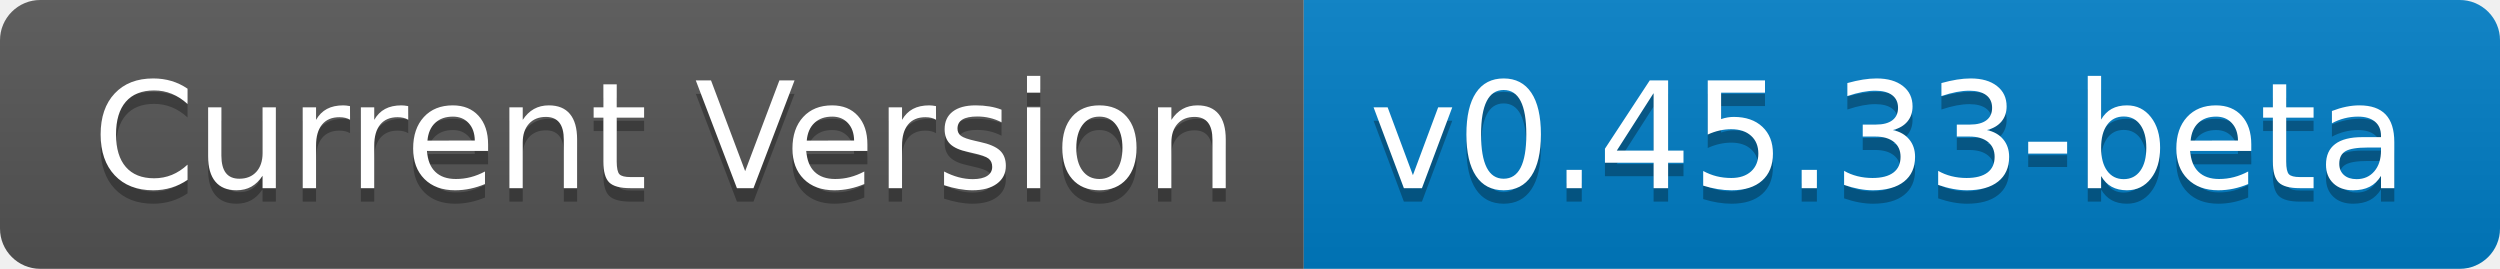
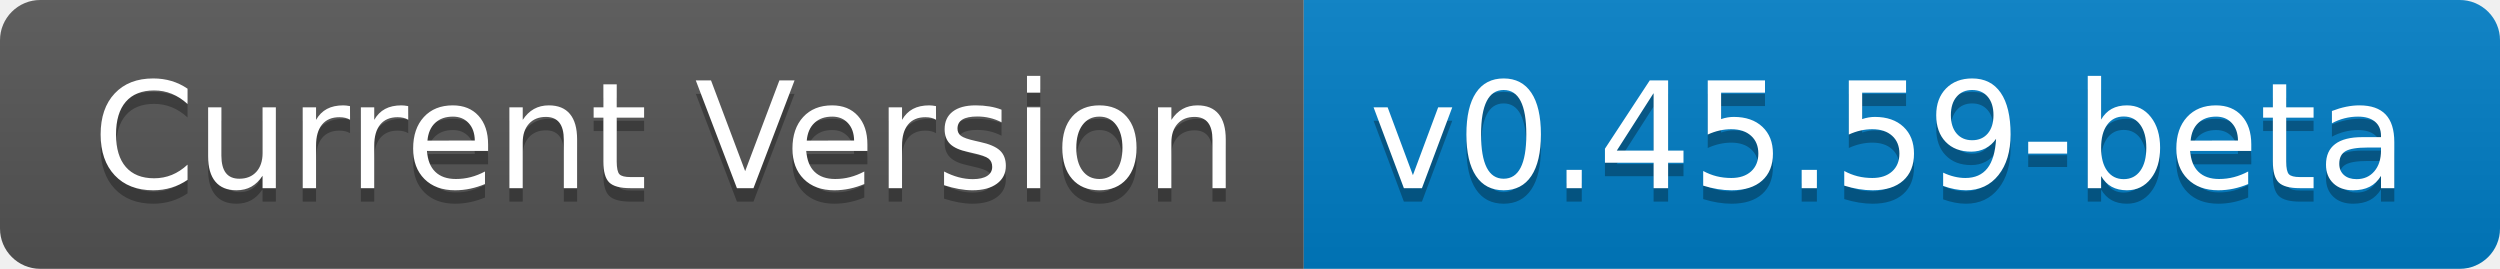
- <svg xmlns="http://www.w3.org/2000/svg" width="186" height="20" role="img" aria-label="Current Version: v0.45.33-beta">
+ <svg xmlns="http://www.w3.org/2000/svg" width="186" height="20" role="img" aria-label="Current Version: v0.45.59-beta">
  <linearGradient id="s" x2="0" y2="100%">
    <stop offset="0" stop-color="#bbb" stop-opacity=".1" />
    <stop offset="1" stop-opacity=".1" />
  </linearGradient>
  <clipPath id="r">
    <rect width="186" height="20" rx="3" fill="#fff" />
  </clipPath>
  <g clip-path="url(#r)">
    <rect width="97" height="20" fill="#555" />
    <rect x="97" width="89" height="20" fill="#007ec6" />
    <rect width="186" height="20" fill="url(#s)" />
  </g>
  <g fill="#fff" text-anchor="middle" font-family="Verdana,Geneva,DejaVu Sans,sans-serif" text-rendering="geometricPrecision" font-size="110">
    <text aria-hidden="true" x="495" y="150" fill="#010101" fill-opacity=".3" transform="scale(.1)" textLength="870">Current Version</text>
    <text x="495" y="140" transform="scale(.1)" fill="#fff" textLength="870">Current Version</text>
-     <text aria-hidden="true" x="1405" y="150" fill="#010101" fill-opacity=".3" transform="scale(.1)" textLength="790">v0.45.33-beta</text>
-     <text x="1405" y="140" transform="scale(.1)" fill="#fff" textLength="790">v0.45.33-beta</text>
+     <text aria-hidden="true" x="1405" y="150" fill="#010101" fill-opacity=".3" transform="scale(.1)" textLength="790">v0.45.59-beta</text>
+     <text x="1405" y="140" transform="scale(.1)" fill="#fff" textLength="790">v0.45.59-beta</text>
  </g>
</svg>
